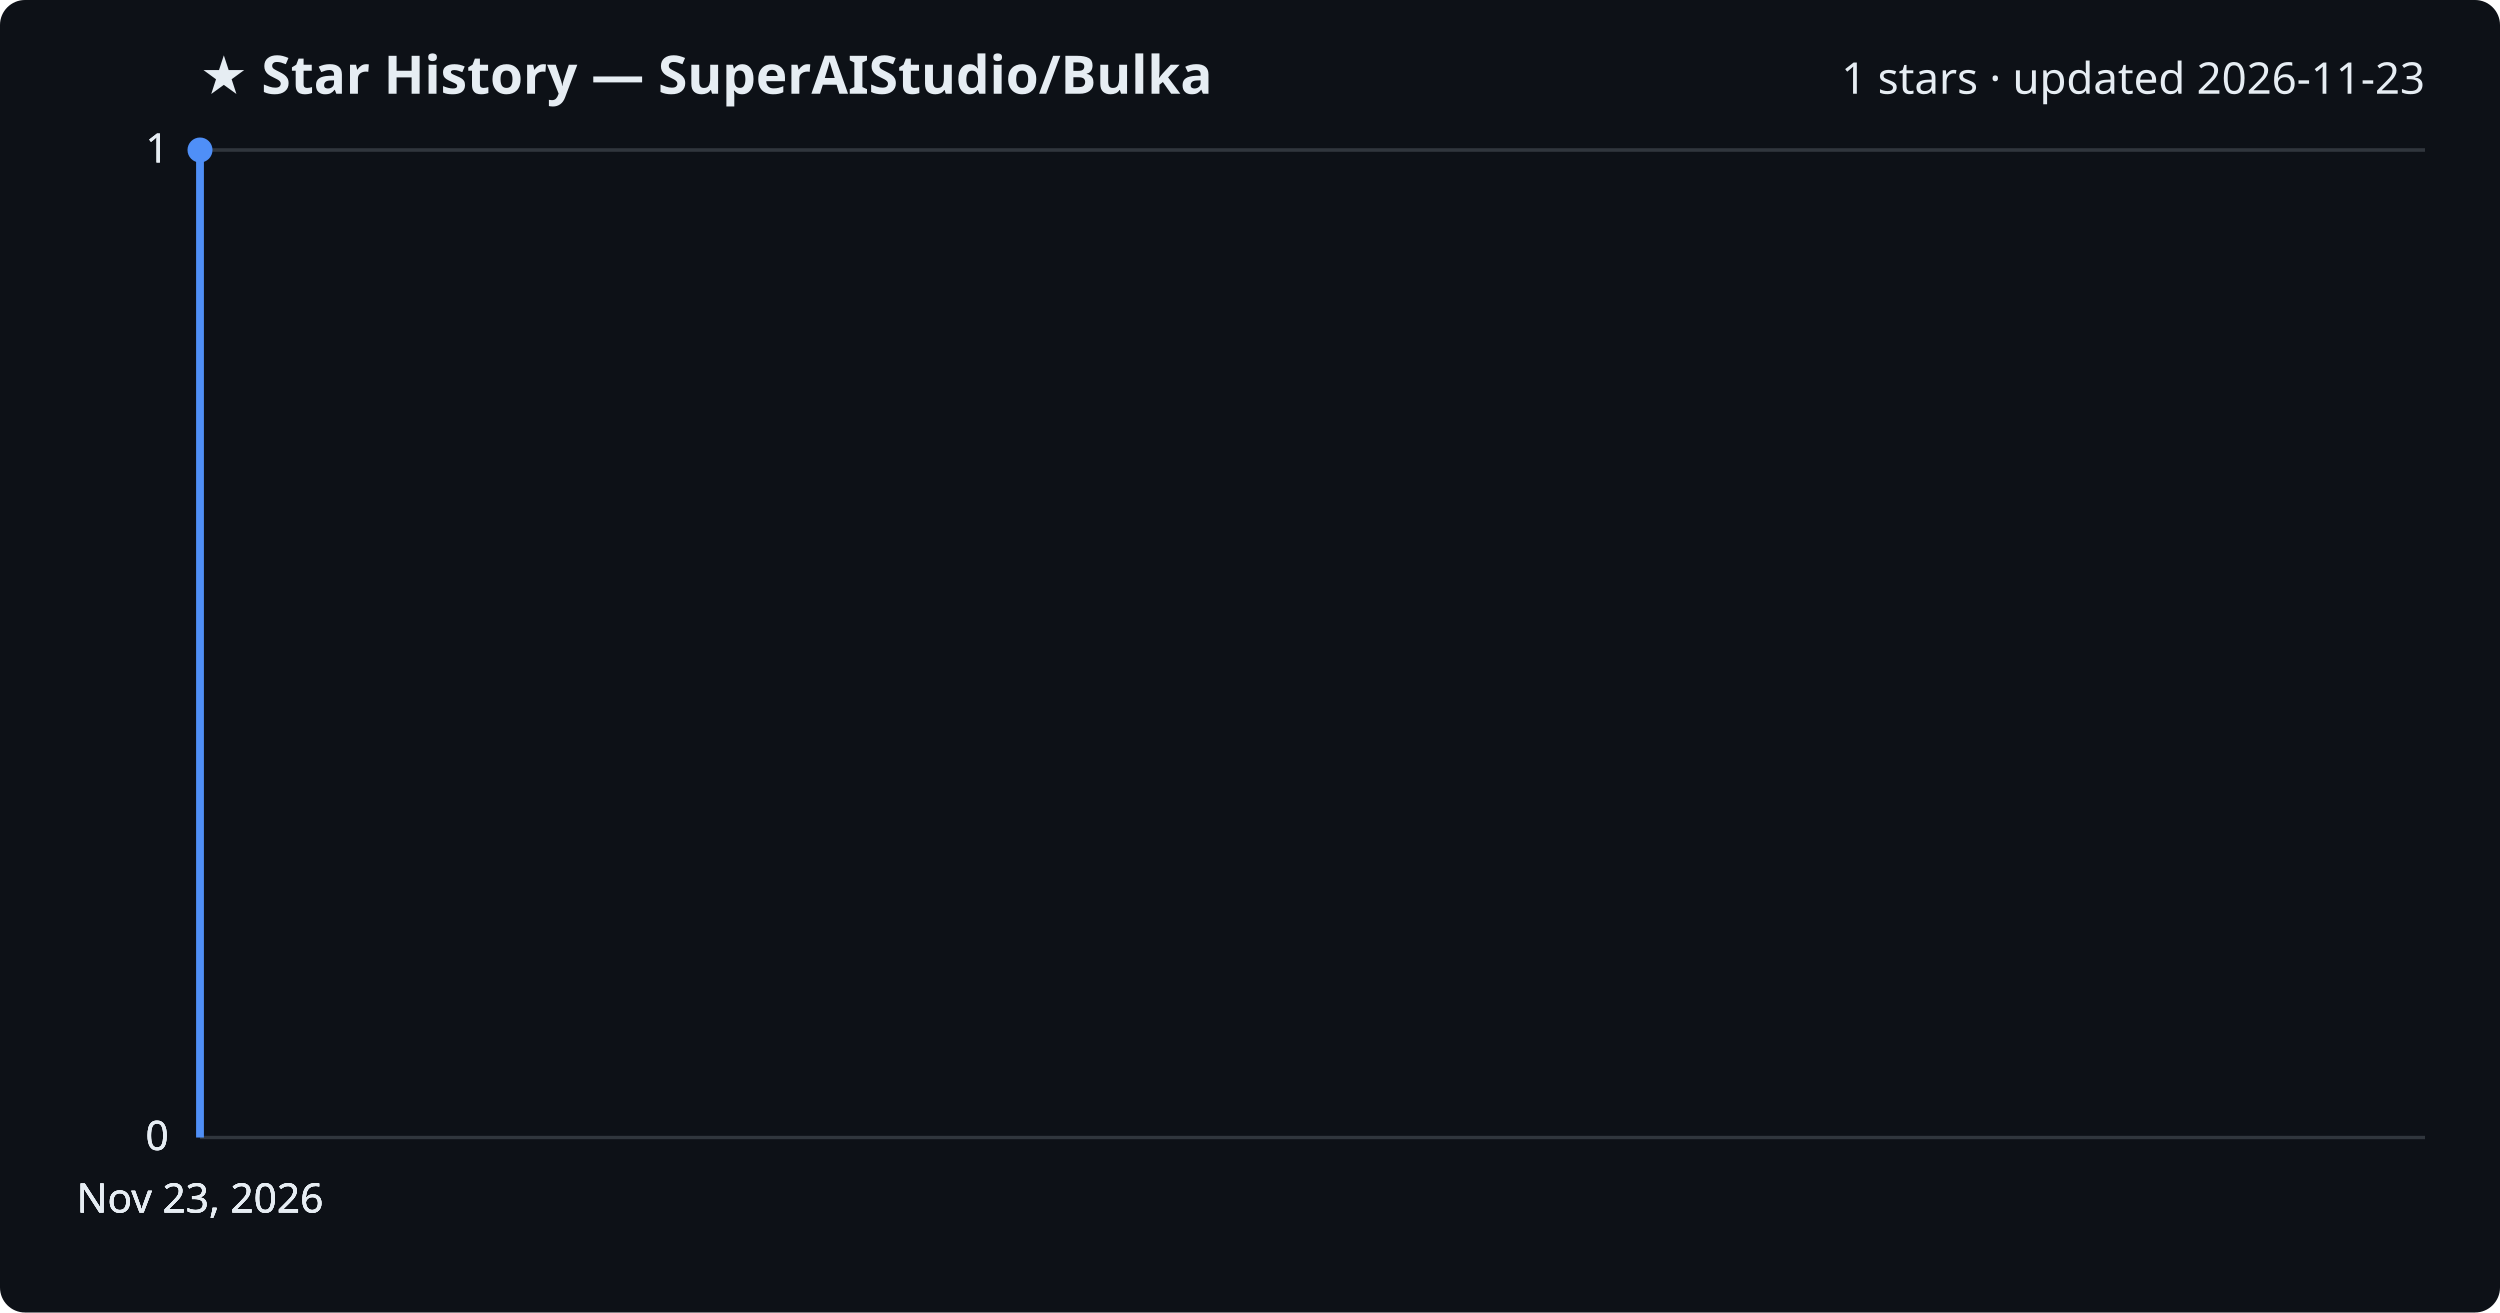
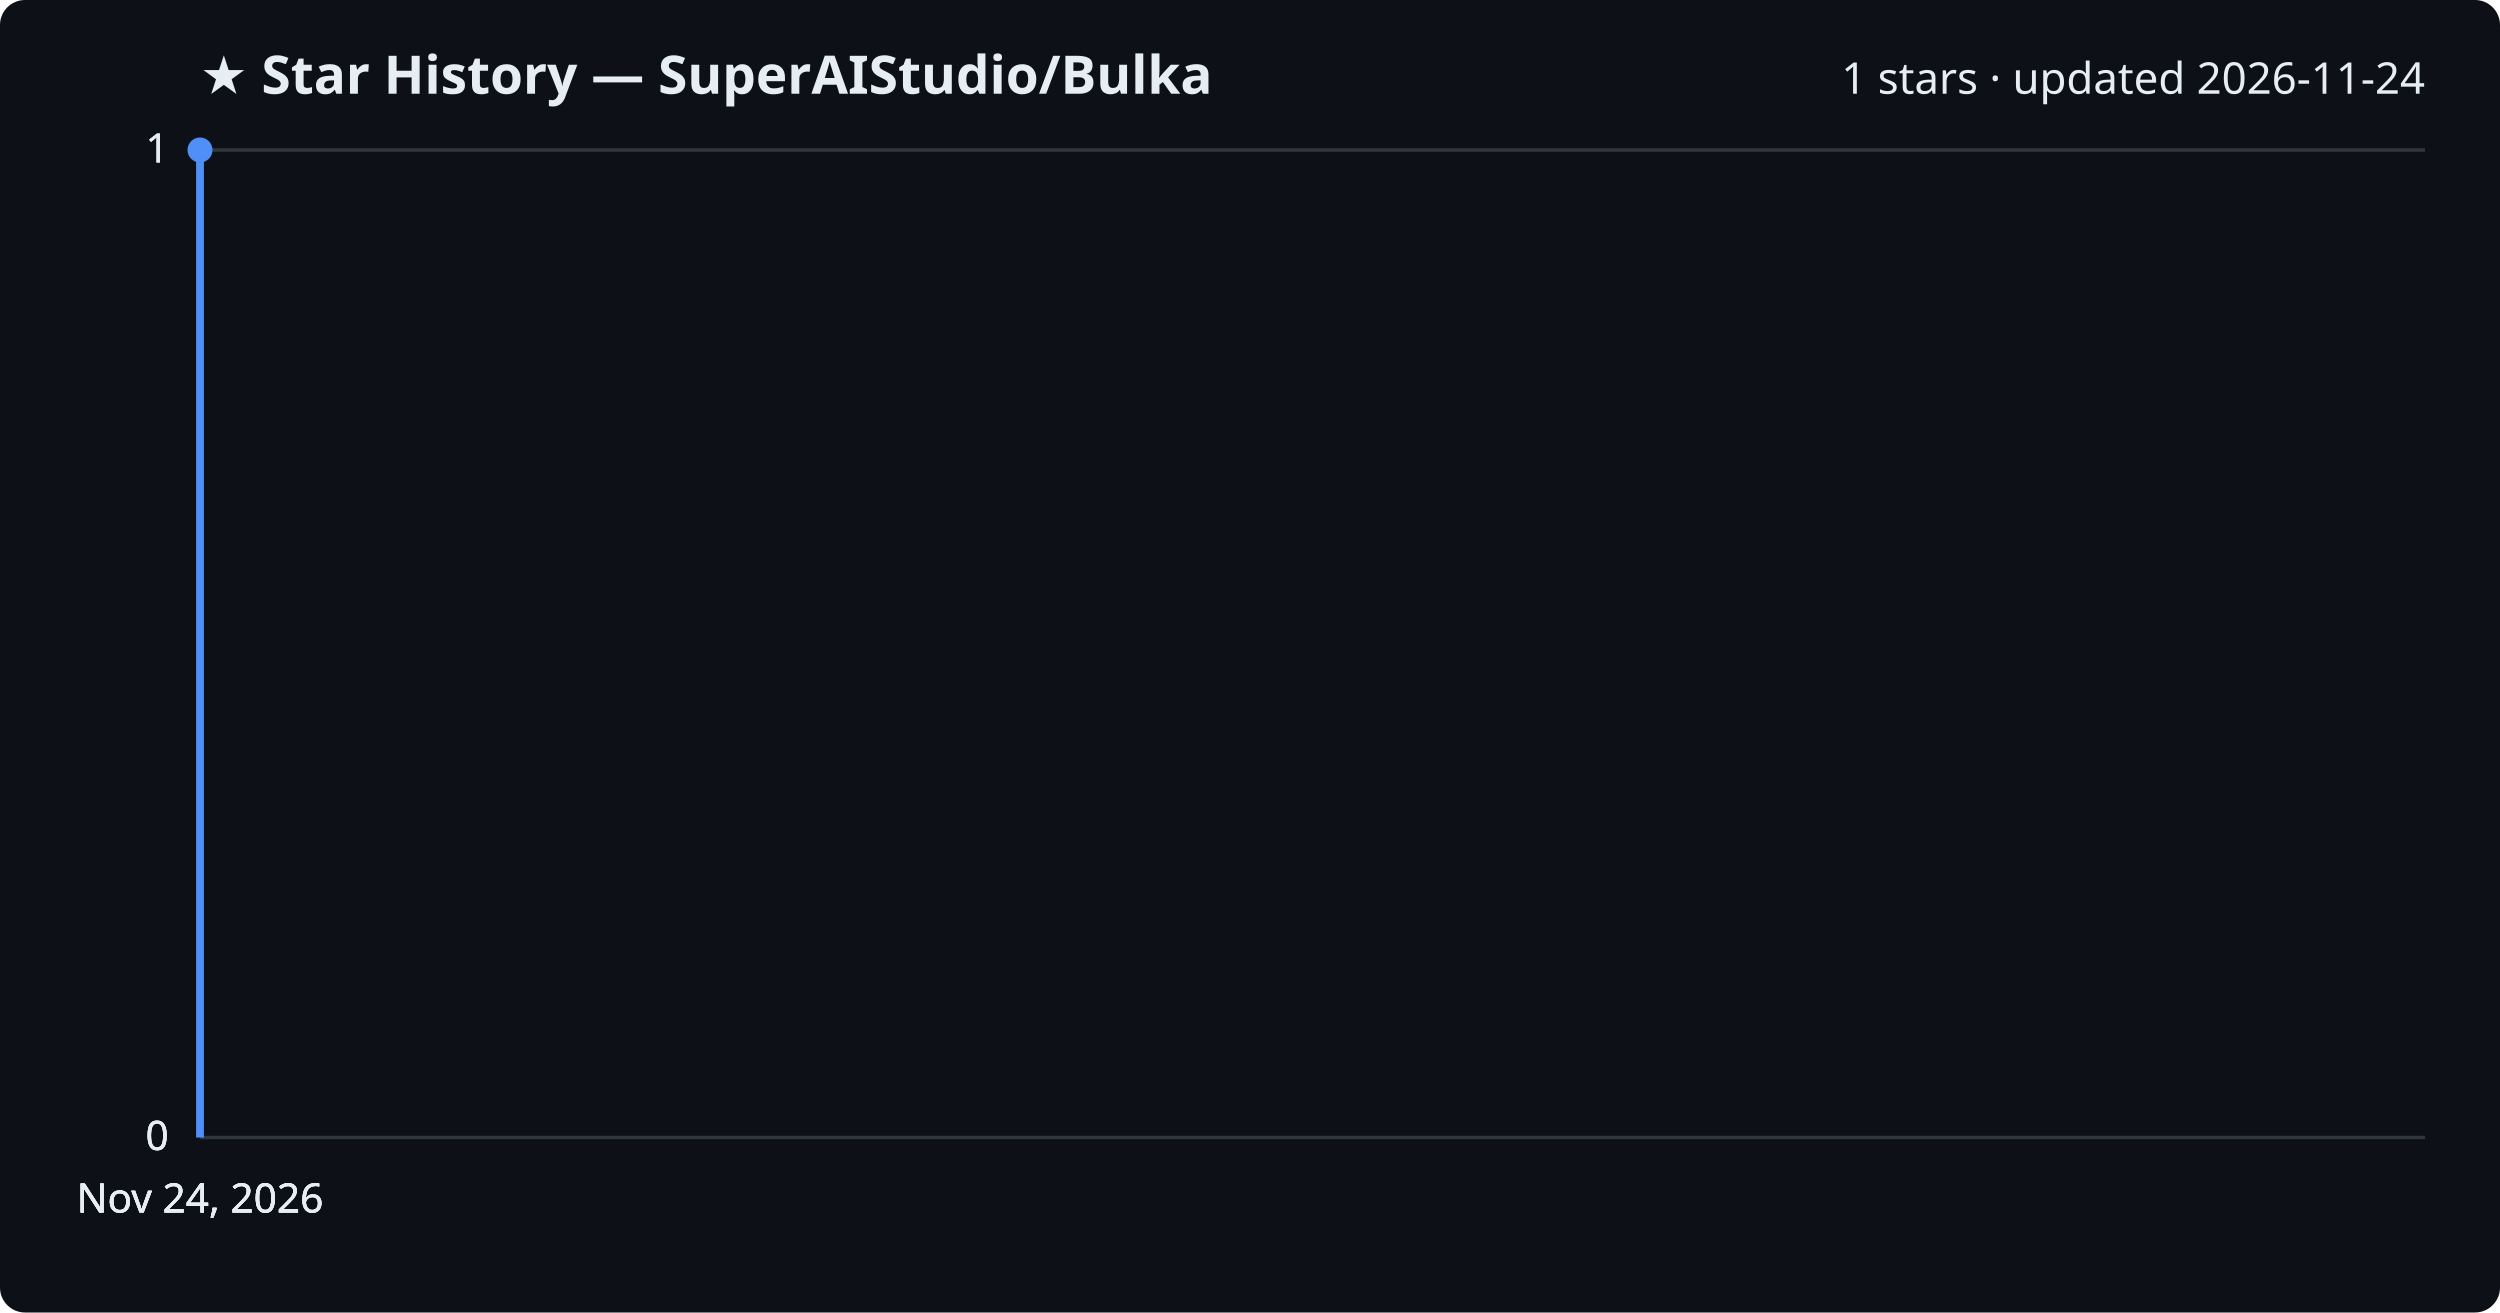
<svg xmlns="http://www.w3.org/2000/svg" viewBox="0 0 800 420" font-family="Segoe UI, sans-serif">
  <rect width="800" height="420" fill="#0d1117" rx="8" />
  <text x="64" y="30" fill="#e6edf3" font-size="17" font-weight="700">★ Star History — SuperAIStudio/Bulka</text>
-   <text x="776" y="30" fill="#e6edf3" font-size="14" text-anchor="end">1 stars · updated 2026-11-23</text>
+   <text x="776" y="30" fill="#e6edf3" font-size="14" text-anchor="end">1 stars · updated 2026-11-24</text>
  <line x1="64" y1="364.0" x2="776" y2="364.0" stroke="#30363d" stroke-width="1" />
  <text x="54" y="368.0" fill="#e6edf3" font-size="13" text-anchor="end">0</text>
  <line x1="64" y1="364.0" x2="776" y2="364.0" stroke="#30363d" stroke-width="1" />
  <text x="54" y="368.0" fill="#e6edf3" font-size="13" text-anchor="end">0</text>
  <line x1="64" y1="364.0" x2="776" y2="364.0" stroke="#30363d" stroke-width="1" />
  <text x="54" y="368.0" fill="#e6edf3" font-size="13" text-anchor="end">0</text>
  <line x1="64" y1="48.0" x2="776" y2="48.0" stroke="#30363d" stroke-width="1" />
  <text x="54" y="52.0" fill="#e6edf3" font-size="13" text-anchor="end">1</text>
  <line x1="64" y1="48.0" x2="776" y2="48.0" stroke="#30363d" stroke-width="1" />
  <text x="54" y="52.0" fill="#e6edf3" font-size="13" text-anchor="end">1</text>
  <path d="M64.0,364.0 L64.0,48.0 L64.0,48.0" fill="none" stroke="#4f8ff7" stroke-width="2.5" stroke-linejoin="round" />
  <circle cx="64.0" cy="48.0" r="4" fill="#4f8ff7" />
-   <text x="64.0" y="388" fill="#e6edf3" font-size="13" text-anchor="middle">Nov 23, 2026</text>
-   <text x="64.0" y="388" fill="#e6edf3" font-size="13" text-anchor="middle">Nov 23, 2026</text>
-   <text x="64.0" y="388" fill="#e6edf3" font-size="13" text-anchor="middle">Nov 23, 2026</text>
-   <text x="64.0" y="388" fill="#e6edf3" font-size="13" text-anchor="middle">Nov 23, 2026</text>
+   <text x="64.0" y="388" fill="#e6edf3" font-size="13" text-anchor="middle">Nov 24, 2026</text>
+   <text x="64.0" y="388" fill="#e6edf3" font-size="13" text-anchor="middle">Nov 24, 2026</text>
+   <text x="64.0" y="388" fill="#e6edf3" font-size="13" text-anchor="middle">Nov 24, 2026</text>
+   <text x="64.0" y="388" fill="#e6edf3" font-size="13" text-anchor="middle">Nov 24, 2026</text>
</svg>
